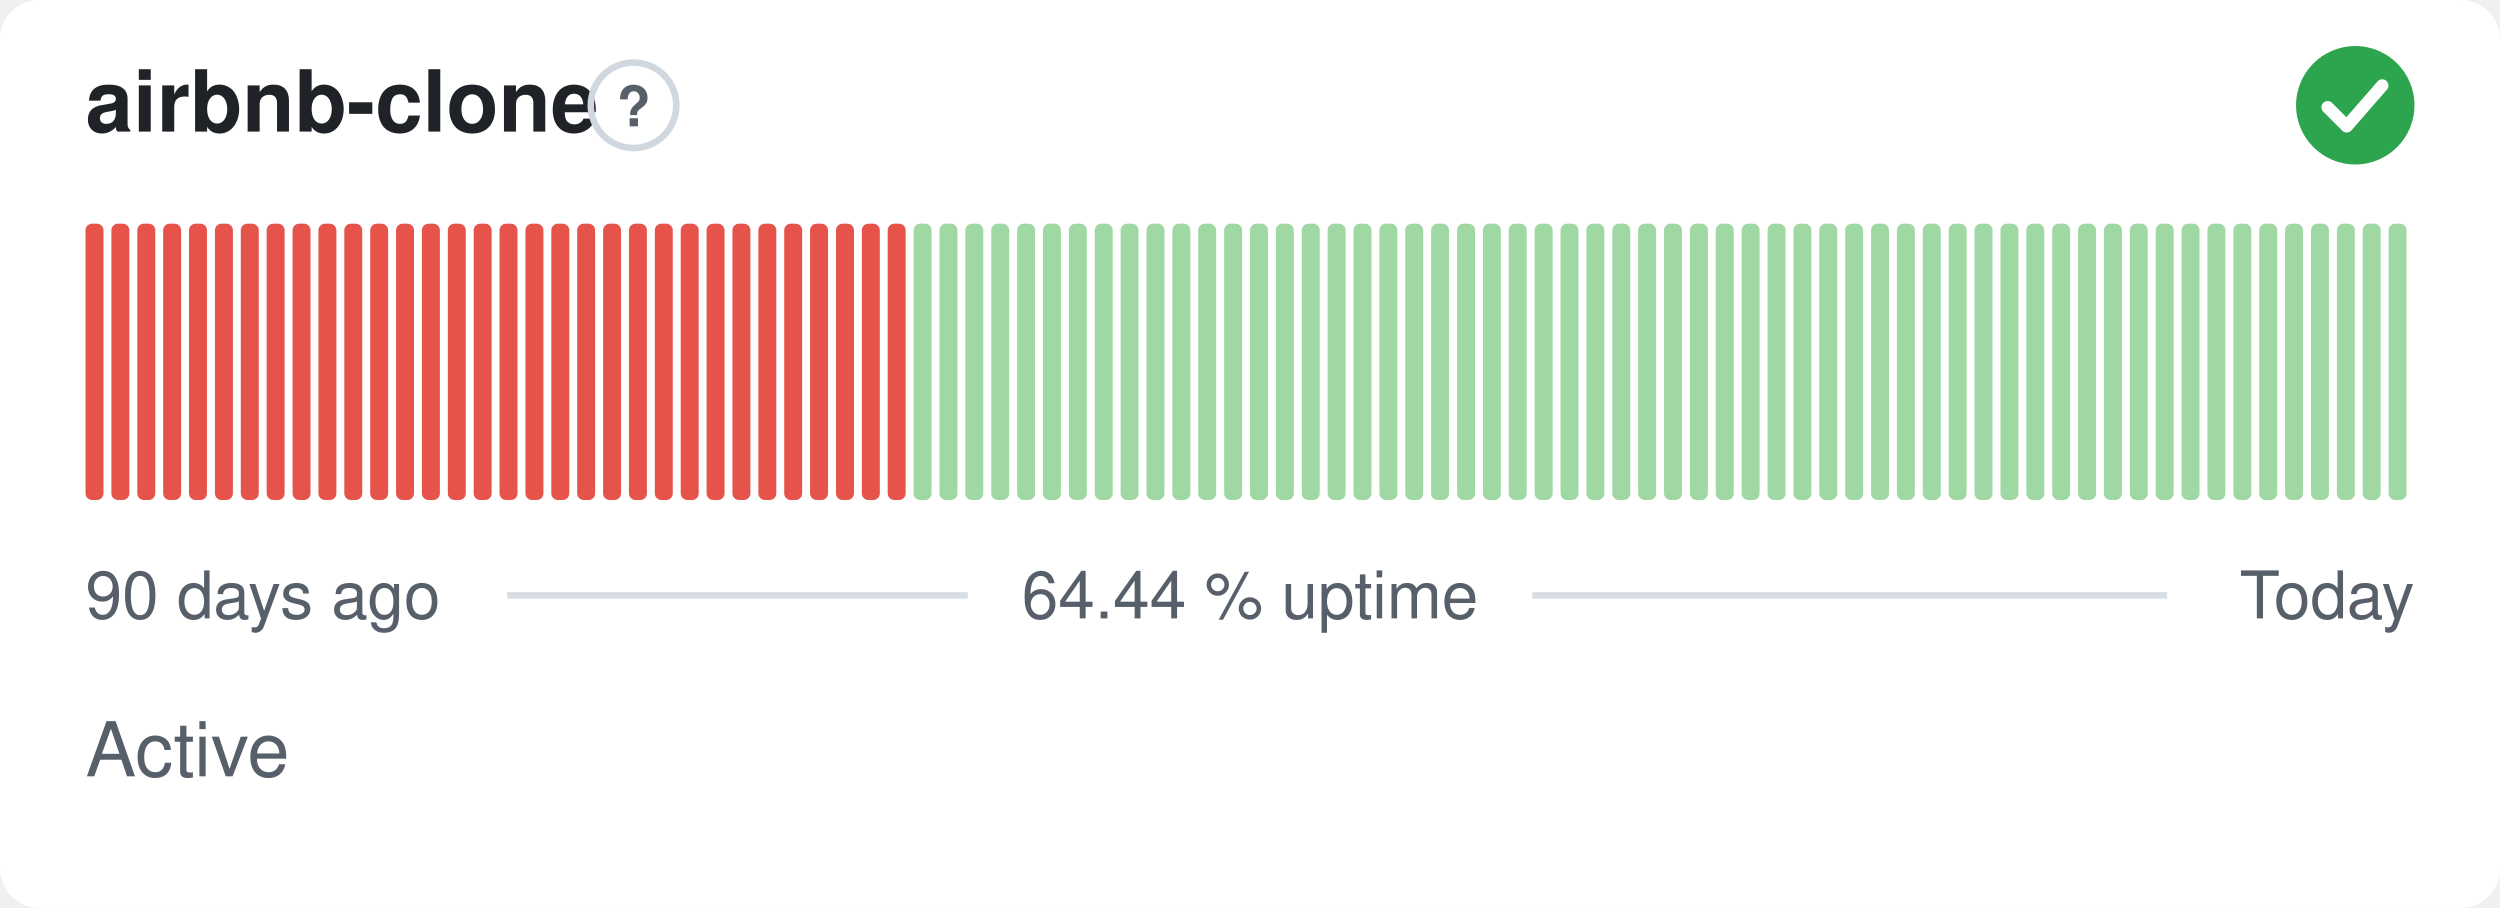
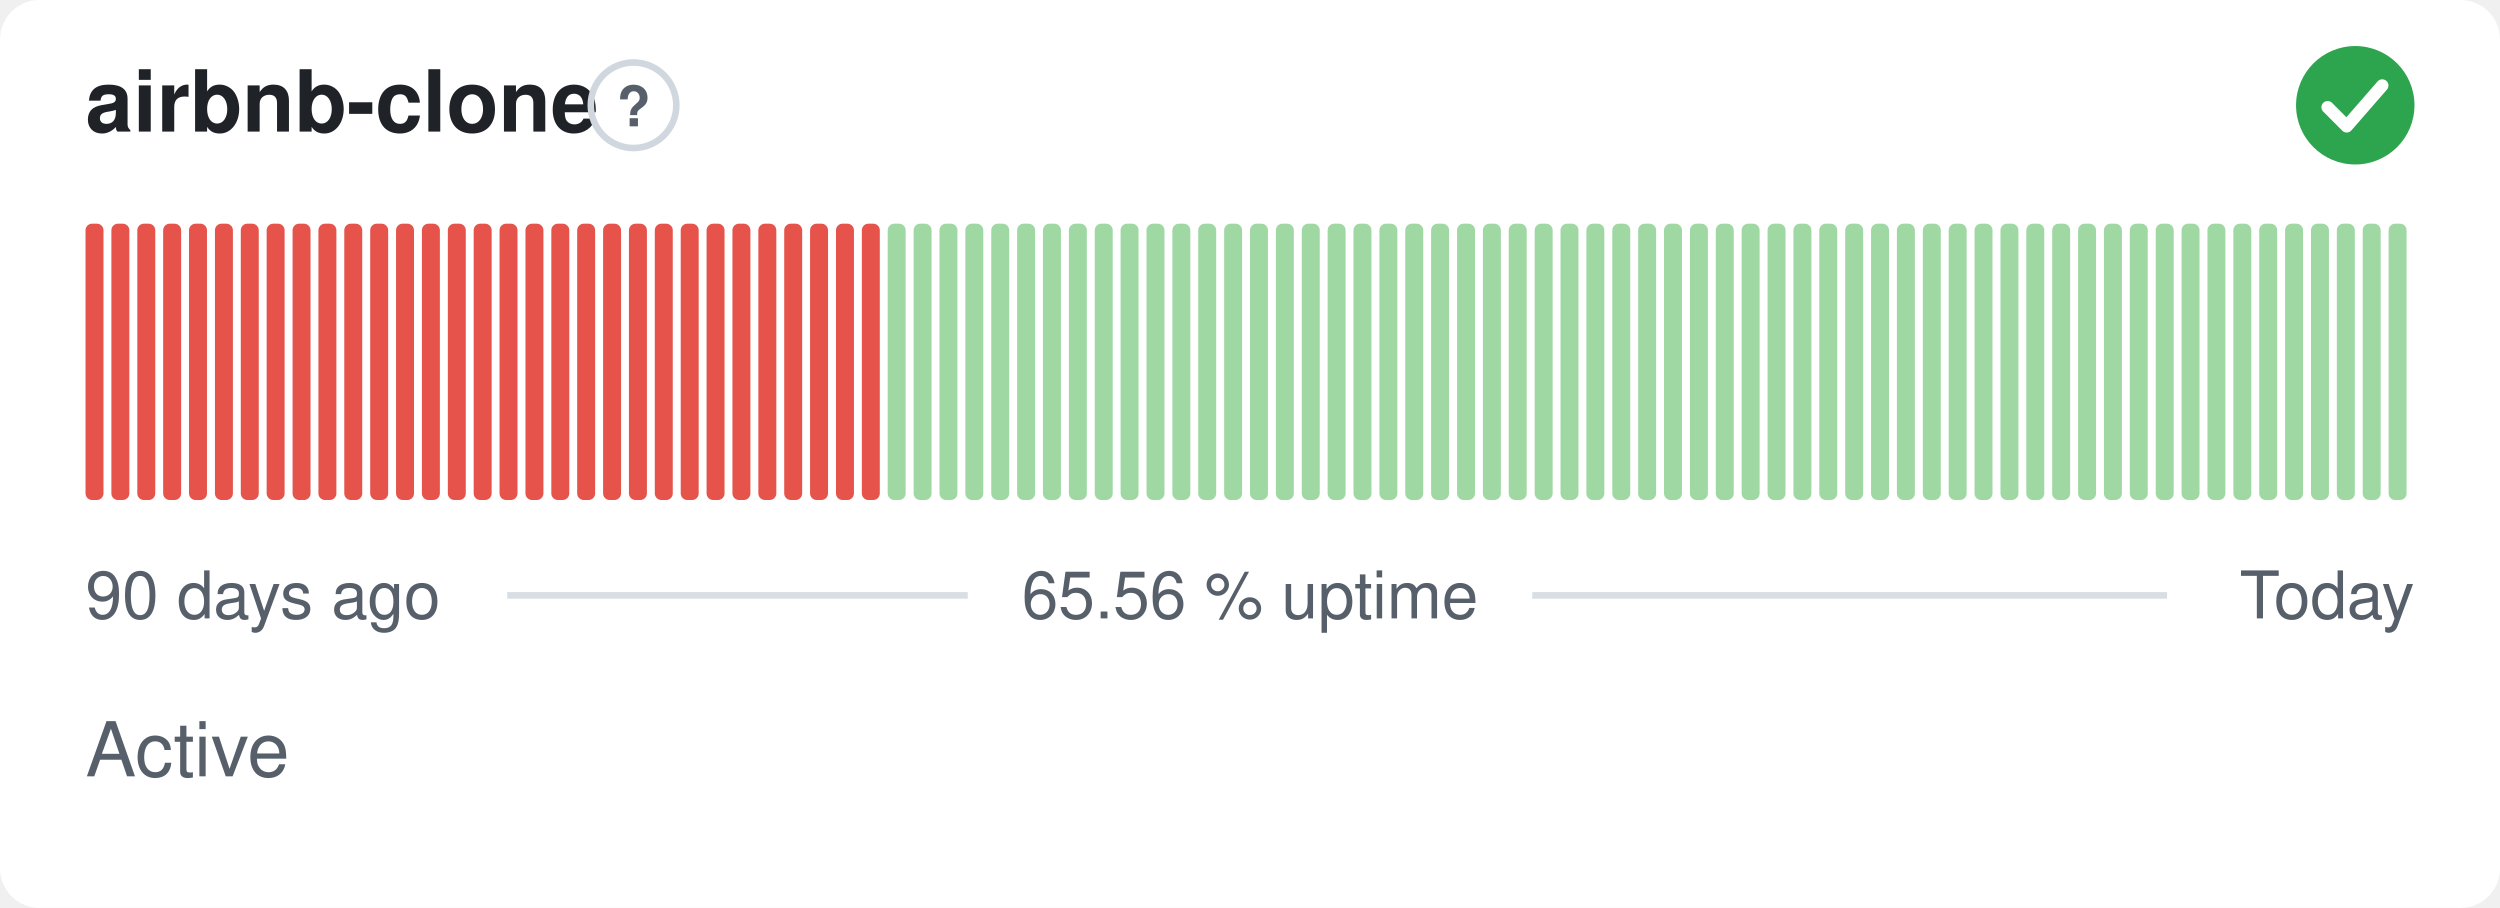
- <svg xmlns="http://www.w3.org/2000/svg" width="380" height="138" viewBox="0 0 380 138" role="img" aria-label="airbnb-clone: Active, 64.44 % uptime over the last 90 days" font-family="-apple-system,BlinkMacSystemFont,'Segoe UI',Helvetica,Arial,sans-serif">
+ <svg xmlns="http://www.w3.org/2000/svg" width="380" height="138" viewBox="0 0 380 138" role="img" aria-label="airbnb-clone: Active, 65.56 % uptime over the last 90 days" font-family="-apple-system,BlinkMacSystemFont,'Segoe UI',Helvetica,Arial,sans-serif">
  <style>
    @media (prefers-color-scheme: dark) {
      .bg { fill: #0d1117 }
      .title { fill: #e6edf3 }
      .muted { fill: #8b949e }
      .hint { stroke: #30363d }
      .rule { stroke: #30363d }
      .nodata { fill: #21262d }
    }
  </style>
  <rect class="bg" width="380" height="138" rx="6" fill="#ffffff" />
  <text class="title" x="13" y="20" font-size="13" font-weight="600" fill="#1f2328">airbnb-clone</text>
  <circle class="hint" cx="96.3" cy="16" r="6.5" fill="none" stroke="#d0d7de" stroke-width="1" />
  <text class="muted" x="96.3" y="19.2" text-anchor="middle" font-size="8.5" font-weight="700" fill="#57606a">?</text>
  <circle cx="358" cy="16" r="9" fill="#2da44e" />
  <path d="M353.80 16.30l2.90 2.90 5.40 -6.20" fill="none" stroke="#fff" stroke-width="1.89" stroke-linecap="round" stroke-linejoin="round" />
  <rect x="13.00" y="34.00" width="2.73" height="42.00" rx="1" fill="#e5534b" />
  <rect x="16.93" y="34.00" width="2.73" height="42.00" rx="1" fill="#e5534b" />
  <rect x="20.87" y="34.00" width="2.73" height="42.00" rx="1" fill="#e5534b" />
  <rect x="24.80" y="34.00" width="2.73" height="42.00" rx="1" fill="#e5534b" />
  <rect x="28.73" y="34.00" width="2.73" height="42.00" rx="1" fill="#e5534b" />
  <rect x="32.67" y="34.00" width="2.73" height="42.00" rx="1" fill="#e5534b" />
  <rect x="36.60" y="34.00" width="2.73" height="42.00" rx="1" fill="#e5534b" />
  <rect x="40.53" y="34.00" width="2.73" height="42.00" rx="1" fill="#e5534b" />
  <rect x="44.47" y="34.00" width="2.73" height="42.00" rx="1" fill="#e5534b" />
  <rect x="48.40" y="34.00" width="2.73" height="42.00" rx="1" fill="#e5534b" />
  <rect x="52.33" y="34.00" width="2.73" height="42.00" rx="1" fill="#e5534b" />
  <rect x="56.27" y="34.00" width="2.73" height="42.00" rx="1" fill="#e5534b" />
  <rect x="60.20" y="34.00" width="2.73" height="42.00" rx="1" fill="#e5534b" />
  <rect x="64.13" y="34.00" width="2.73" height="42.00" rx="1" fill="#e5534b" />
  <rect x="68.07" y="34.00" width="2.73" height="42.00" rx="1" fill="#e5534b" />
  <rect x="72.00" y="34.00" width="2.73" height="42.00" rx="1" fill="#e5534b" />
  <rect x="75.93" y="34.00" width="2.73" height="42.00" rx="1" fill="#e5534b" />
  <rect x="79.87" y="34.00" width="2.73" height="42.00" rx="1" fill="#e5534b" />
  <rect x="83.80" y="34.00" width="2.73" height="42.00" rx="1" fill="#e5534b" />
  <rect x="87.73" y="34.00" width="2.73" height="42.00" rx="1" fill="#e5534b" />
  <rect x="91.67" y="34.00" width="2.73" height="42.00" rx="1" fill="#e5534b" />
  <rect x="95.60" y="34.00" width="2.73" height="42.00" rx="1" fill="#e5534b" />
  <rect x="99.53" y="34.00" width="2.73" height="42.00" rx="1" fill="#e5534b" />
  <rect x="103.47" y="34.00" width="2.73" height="42.00" rx="1" fill="#e5534b" />
  <rect x="107.40" y="34.00" width="2.73" height="42.00" rx="1" fill="#e5534b" />
  <rect x="111.33" y="34.00" width="2.73" height="42.00" rx="1" fill="#e5534b" />
  <rect x="115.27" y="34.00" width="2.73" height="42.00" rx="1" fill="#e5534b" />
  <rect x="119.20" y="34.00" width="2.73" height="42.00" rx="1" fill="#e5534b" />
  <rect x="123.13" y="34.00" width="2.73" height="42.00" rx="1" fill="#e5534b" />
  <rect x="127.07" y="34.00" width="2.73" height="42.00" rx="1" fill="#e5534b" />
  <rect x="131.00" y="34.00" width="2.73" height="42.00" rx="1" fill="#e5534b" />
-   <rect x="134.93" y="34.00" width="2.73" height="42.00" rx="1" fill="#e5534b" />
+   <rect x="134.93" y="34.00" width="2.73" height="42.00" rx="1" fill="#9fd8a3" />
  <rect x="138.87" y="34.00" width="2.73" height="42.00" rx="1" fill="#9fd8a3" />
  <rect x="142.80" y="34.00" width="2.73" height="42.00" rx="1" fill="#9fd8a3" />
  <rect x="146.73" y="34.00" width="2.73" height="42.00" rx="1" fill="#9fd8a3" />
  <rect x="150.67" y="34.00" width="2.73" height="42.00" rx="1" fill="#9fd8a3" />
  <rect x="154.60" y="34.00" width="2.73" height="42.00" rx="1" fill="#9fd8a3" />
  <rect x="158.53" y="34.00" width="2.73" height="42.00" rx="1" fill="#9fd8a3" />
  <rect x="162.47" y="34.00" width="2.73" height="42.00" rx="1" fill="#9fd8a3" />
  <rect x="166.40" y="34.00" width="2.73" height="42.00" rx="1" fill="#9fd8a3" />
  <rect x="170.33" y="34.00" width="2.73" height="42.00" rx="1" fill="#9fd8a3" />
  <rect x="174.27" y="34.00" width="2.73" height="42.00" rx="1" fill="#9fd8a3" />
  <rect x="178.20" y="34.00" width="2.73" height="42.00" rx="1" fill="#9fd8a3" />
  <rect x="182.13" y="34.00" width="2.73" height="42.00" rx="1" fill="#9fd8a3" />
  <rect x="186.07" y="34.00" width="2.73" height="42.00" rx="1" fill="#9fd8a3" />
  <rect x="190.00" y="34.00" width="2.73" height="42.00" rx="1" fill="#9fd8a3" />
  <rect x="193.93" y="34.00" width="2.73" height="42.00" rx="1" fill="#9fd8a3" />
  <rect x="197.87" y="34.00" width="2.73" height="42.00" rx="1" fill="#9fd8a3" />
  <rect x="201.80" y="34.00" width="2.73" height="42.00" rx="1" fill="#9fd8a3" />
  <rect x="205.73" y="34.00" width="2.73" height="42.00" rx="1" fill="#9fd8a3" />
  <rect x="209.67" y="34.00" width="2.73" height="42.00" rx="1" fill="#9fd8a3" />
  <rect x="213.60" y="34.00" width="2.73" height="42.00" rx="1" fill="#9fd8a3" />
  <rect x="217.53" y="34.00" width="2.73" height="42.00" rx="1" fill="#9fd8a3" />
  <rect x="221.47" y="34.00" width="2.73" height="42.00" rx="1" fill="#9fd8a3" />
  <rect x="225.40" y="34.00" width="2.73" height="42.00" rx="1" fill="#9fd8a3" />
  <rect x="229.33" y="34.00" width="2.73" height="42.00" rx="1" fill="#9fd8a3" />
  <rect x="233.27" y="34.00" width="2.73" height="42.00" rx="1" fill="#9fd8a3" />
  <rect x="237.20" y="34.00" width="2.73" height="42.00" rx="1" fill="#9fd8a3" />
  <rect x="241.13" y="34.00" width="2.73" height="42.00" rx="1" fill="#9fd8a3" />
  <rect x="245.07" y="34.00" width="2.73" height="42.00" rx="1" fill="#9fd8a3" />
  <rect x="249.00" y="34.00" width="2.73" height="42.00" rx="1" fill="#9fd8a3" />
  <rect x="252.93" y="34.00" width="2.73" height="42.00" rx="1" fill="#9fd8a3" />
  <rect x="256.87" y="34.00" width="2.73" height="42.00" rx="1" fill="#9fd8a3" />
  <rect x="260.80" y="34.00" width="2.73" height="42.00" rx="1" fill="#9fd8a3" />
  <rect x="264.73" y="34.00" width="2.73" height="42.00" rx="1" fill="#9fd8a3" />
  <rect x="268.67" y="34.00" width="2.73" height="42.00" rx="1" fill="#9fd8a3" />
  <rect x="272.60" y="34.00" width="2.73" height="42.00" rx="1" fill="#9fd8a3" />
  <rect x="276.53" y="34.00" width="2.73" height="42.00" rx="1" fill="#9fd8a3" />
  <rect x="280.47" y="34.00" width="2.73" height="42.00" rx="1" fill="#9fd8a3" />
  <rect x="284.40" y="34.00" width="2.73" height="42.00" rx="1" fill="#9fd8a3" />
  <rect x="288.33" y="34.00" width="2.73" height="42.00" rx="1" fill="#9fd8a3" />
  <rect x="292.27" y="34.00" width="2.73" height="42.00" rx="1" fill="#9fd8a3" />
  <rect x="296.20" y="34.00" width="2.73" height="42.00" rx="1" fill="#9fd8a3" />
  <rect x="300.13" y="34.00" width="2.73" height="42.00" rx="1" fill="#9fd8a3" />
  <rect x="304.07" y="34.00" width="2.73" height="42.00" rx="1" fill="#9fd8a3" />
  <rect x="308.00" y="34.00" width="2.73" height="42.00" rx="1" fill="#9fd8a3" />
  <rect x="311.93" y="34.00" width="2.73" height="42.00" rx="1" fill="#9fd8a3" />
  <rect x="315.87" y="34.00" width="2.73" height="42.00" rx="1" fill="#9fd8a3" />
  <rect x="319.80" y="34.00" width="2.73" height="42.00" rx="1" fill="#9fd8a3" />
  <rect x="323.73" y="34.00" width="2.73" height="42.00" rx="1" fill="#9fd8a3" />
  <rect x="327.67" y="34.00" width="2.73" height="42.00" rx="1" fill="#9fd8a3" />
  <rect x="331.60" y="34.00" width="2.73" height="42.00" rx="1" fill="#9fd8a3" />
  <rect x="335.53" y="34.00" width="2.73" height="42.00" rx="1" fill="#9fd8a3" />
  <rect x="339.47" y="34.00" width="2.73" height="42.00" rx="1" fill="#9fd8a3" />
  <rect x="343.40" y="34.00" width="2.73" height="42.00" rx="1" fill="#9fd8a3" />
  <rect x="347.33" y="34.00" width="2.73" height="42.00" rx="1" fill="#9fd8a3" />
  <rect x="351.27" y="34.00" width="2.73" height="42.00" rx="1" fill="#9fd8a3" />
  <rect x="355.20" y="34.00" width="2.73" height="42.00" rx="1" fill="#9fd8a3" />
  <rect x="359.13" y="34.00" width="2.73" height="42.00" rx="1" fill="#9fd8a3" />
  <rect x="363.07" y="34.00" width="2.73" height="42.00" rx="1" fill="#9fd8a3" />
  <text class="muted" x="13" y="94" font-size="10" fill="#57606a">90 days ago</text>
-   <text class="muted" x="190" y="94" text-anchor="middle" font-size="10" fill="#57606a">64.44 % uptime</text>
+   <text class="muted" x="190" y="94" text-anchor="middle" font-size="10" fill="#57606a">65.56 % uptime</text>
  <text class="muted" x="367" y="94" text-anchor="end" font-size="10" fill="#57606a">Today</text>
  <line class="rule" x1="77.1" y1="90.5" x2="147.1" y2="90.5" stroke="#d8dee4" stroke-width="1" />
  <line class="rule" x1="232.9" y1="90.5" x2="329.4" y2="90.5" stroke="#d8dee4" stroke-width="1" />
  <text class="muted" x="13" y="118" font-size="11.5" fill="#57606a">Active</text>
</svg>
